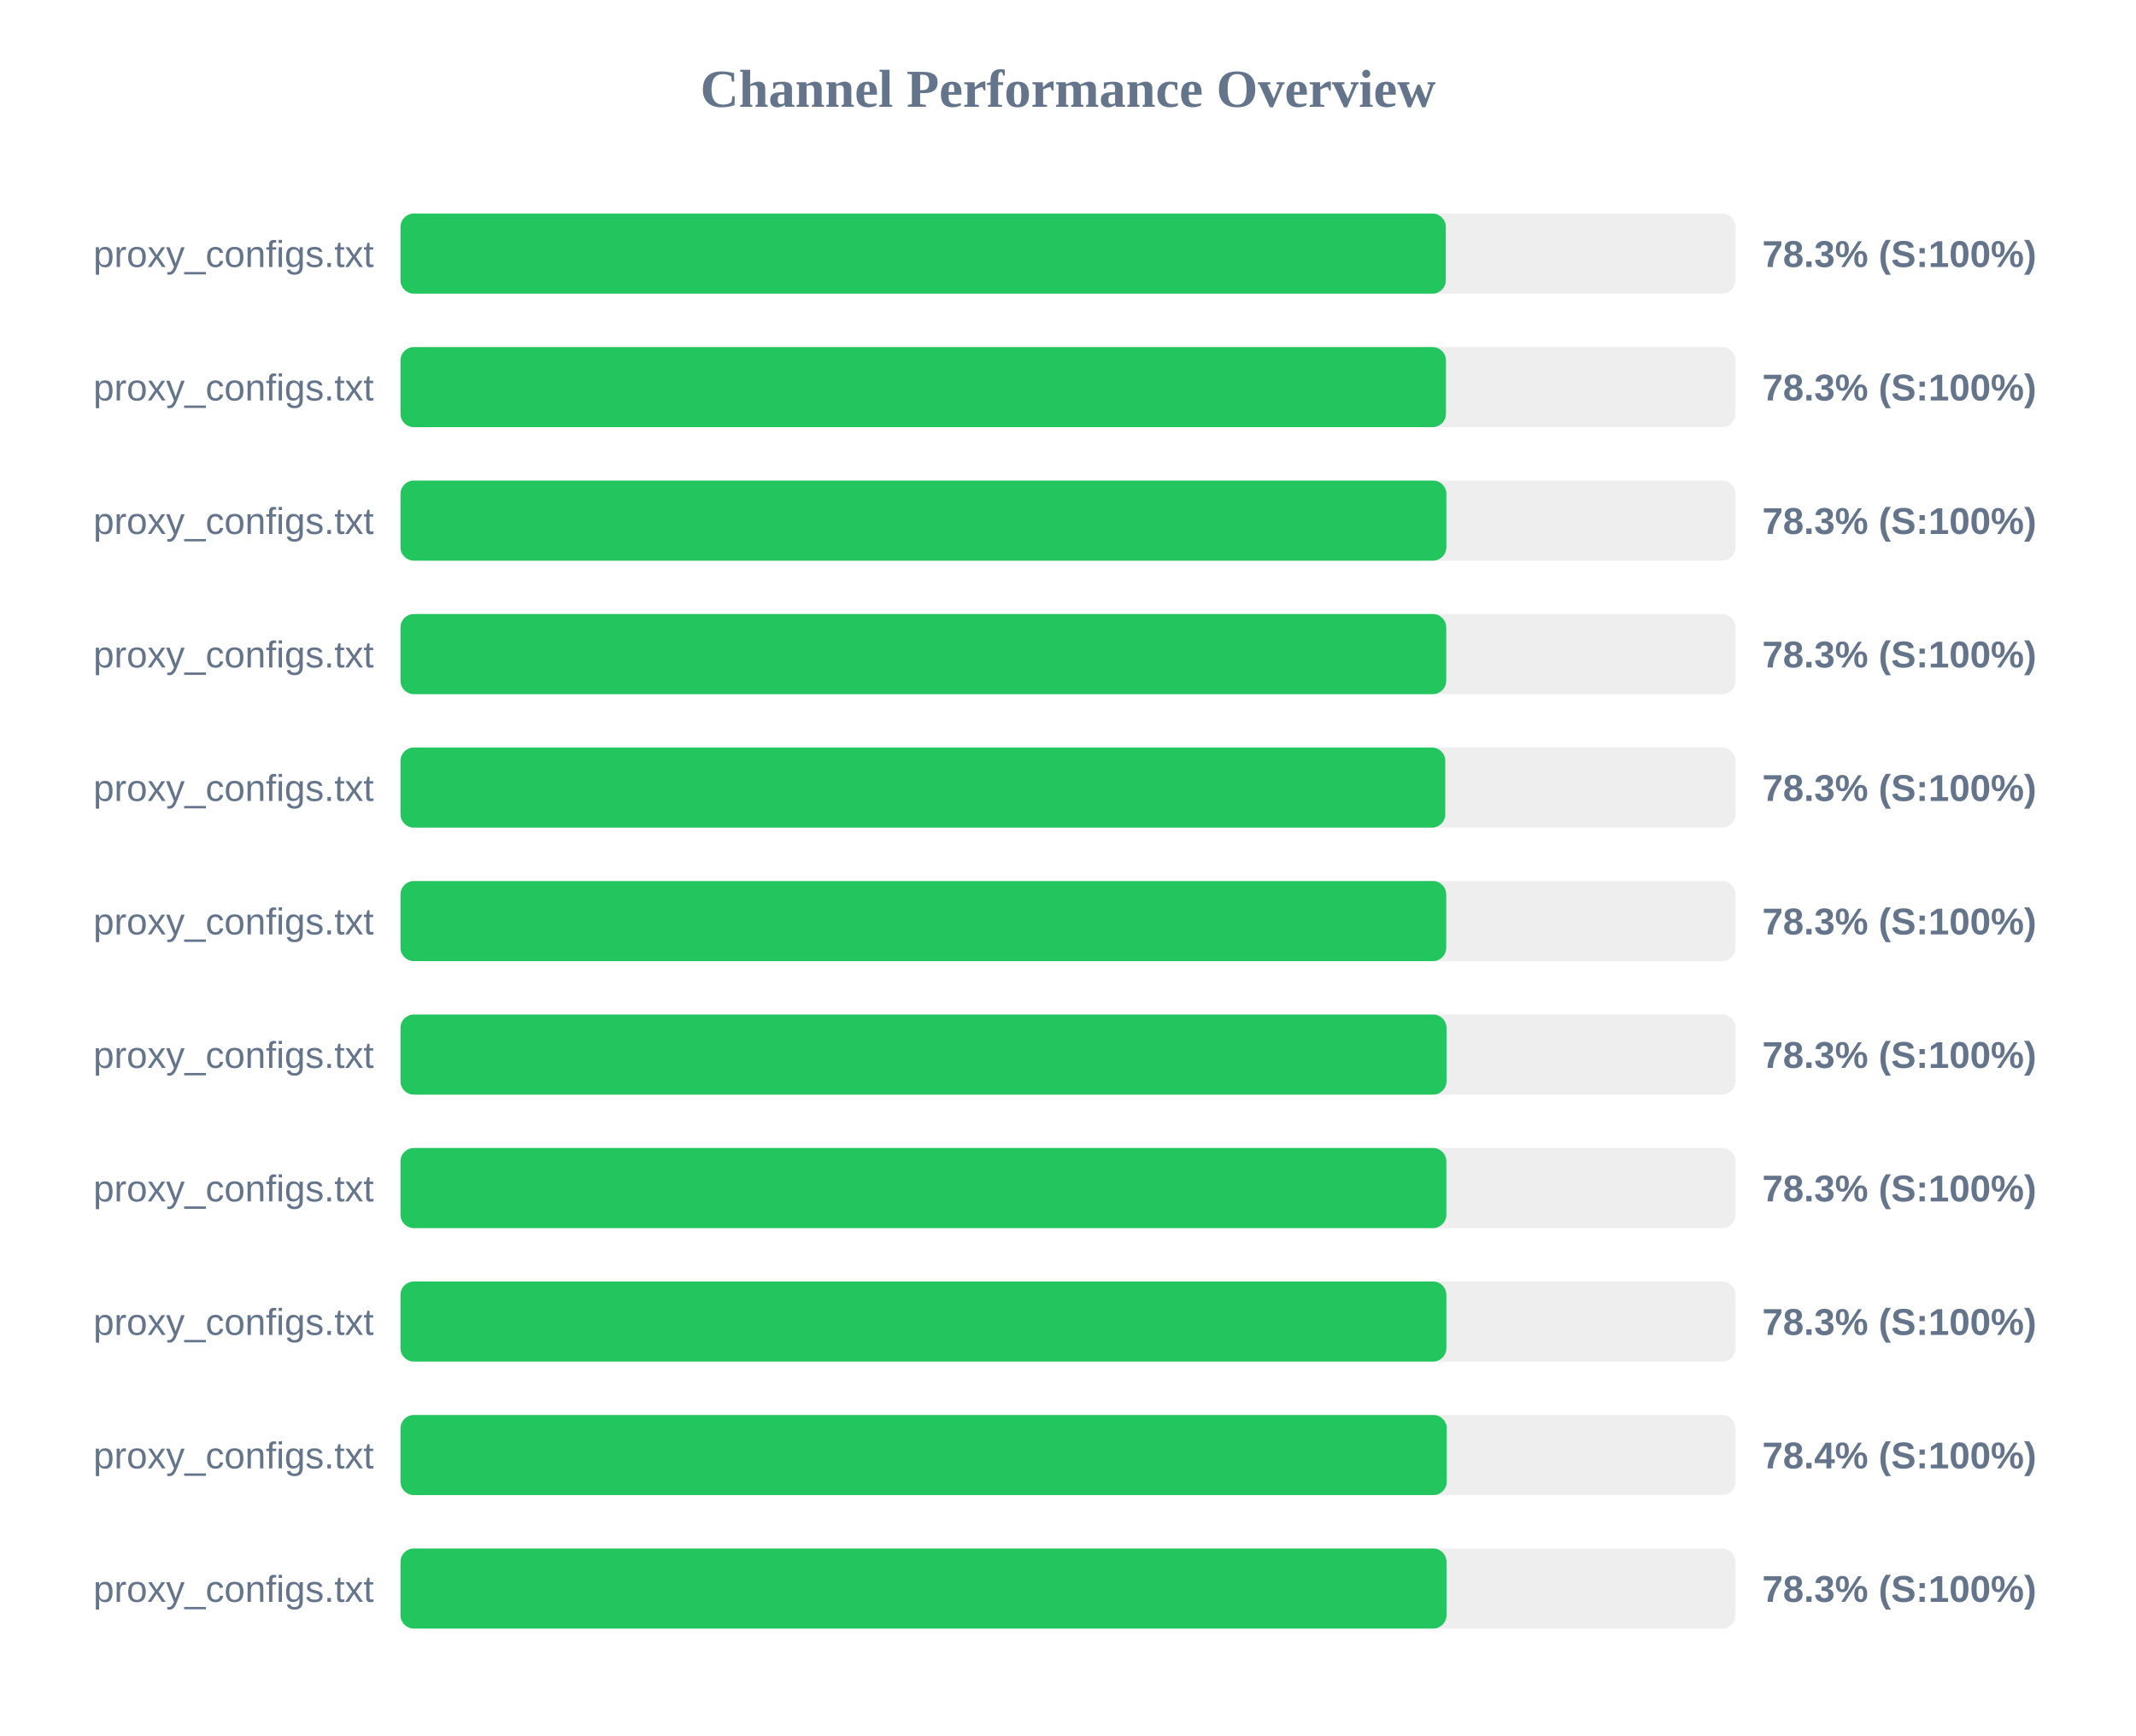
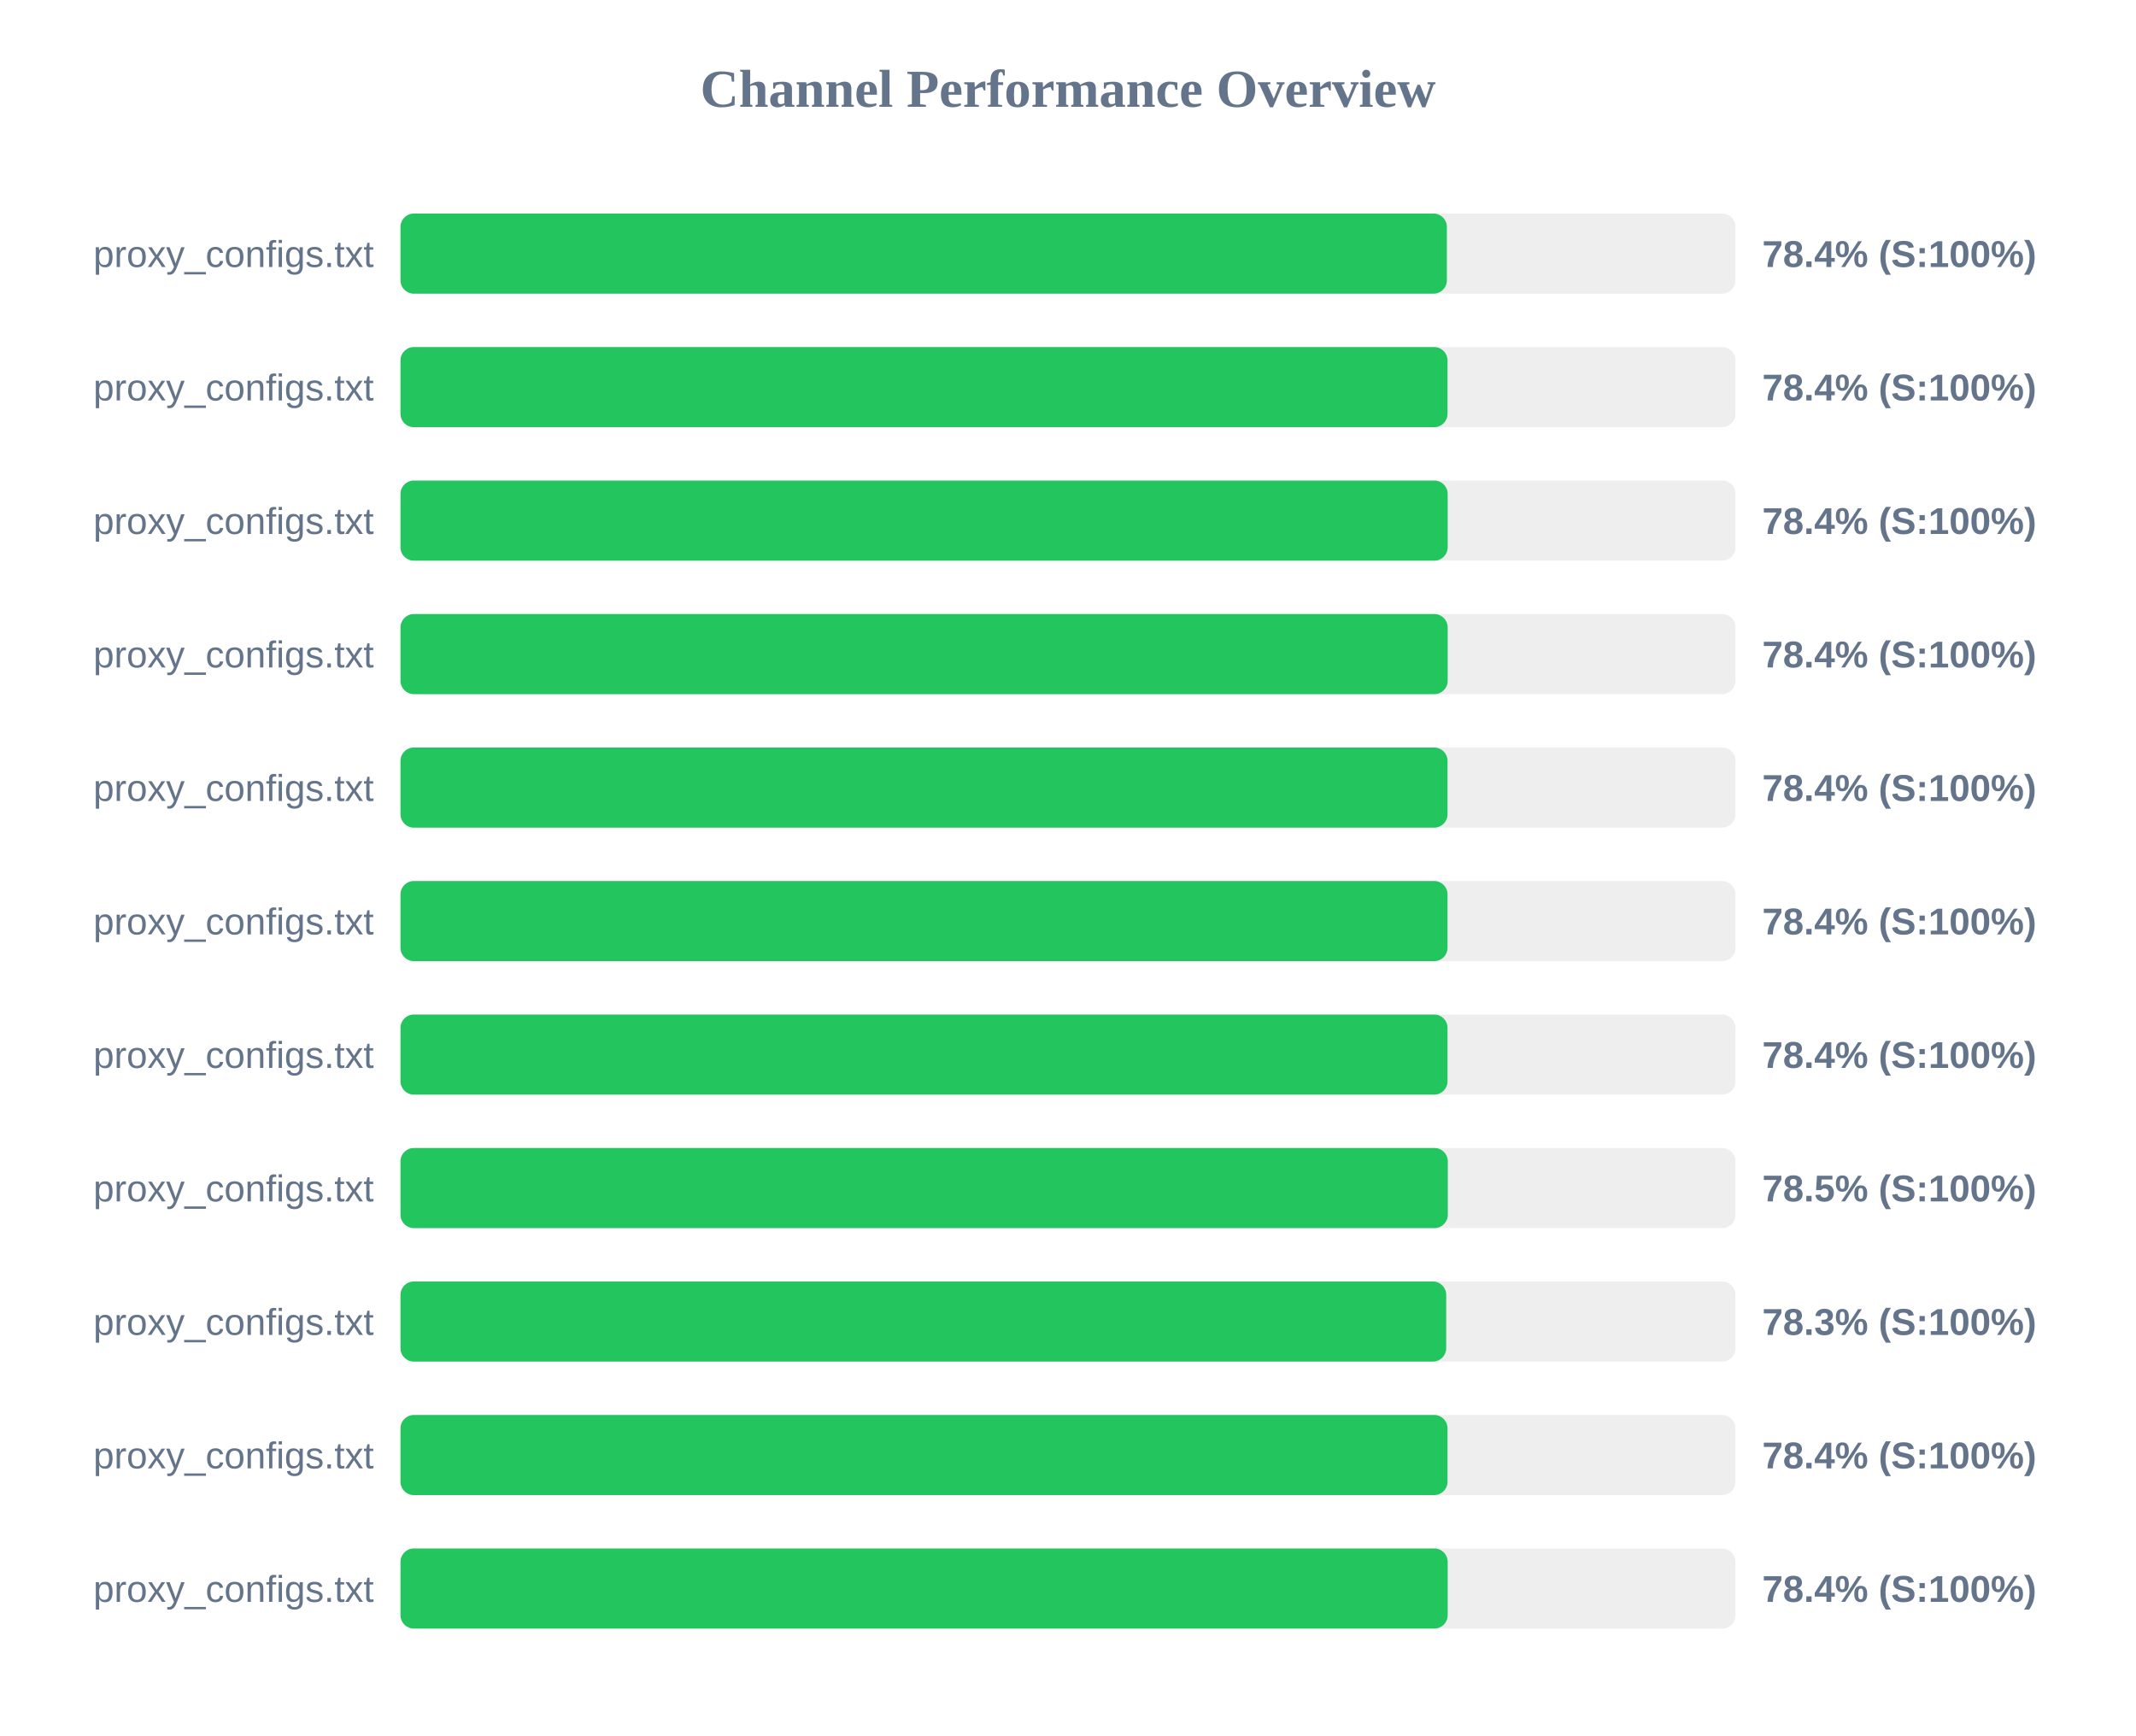
<svg xmlns="http://www.w3.org/2000/svg" width="800" height="650" version="1.1">
  <style>
        .row { font: 14px Arial; fill: #64748b; }
        .score { font: bold 14px Arial; fill: #64748b; }
    </style>
  <text x="400" y="40" text-anchor="middle" font-size="20px" font-weight="bold" fill="#64748b">Channel Performance Overview</text>
  <rect x="150" y="80" width="500" height="30" fill="#eee" rx="5" />
-   <rect x="150" y="80" width="391.5" height="30" fill="#22c55e" rx="5" />
+   <rect x="150" y="80" width="391.9" height="30" fill="#22c55e" rx="5" />
  <text x="140" y="100" text-anchor="end" class="row">proxy_configs.txt</text>
-   <text x="660" y="100" text-anchor="start" class="score">78.3% (S:100%)</text>
+   <text x="660" y="100" text-anchor="start" class="score">78.4% (S:100%)</text>
  <rect x="150" y="130" width="500" height="30" fill="#eee" rx="5" />
-   <rect x="150" y="130" width="391.55" height="30" fill="#22c55e" rx="5" />
+   <rect x="150" y="130" width="392.15" height="30" fill="#22c55e" rx="5" />
  <text x="140" y="150" text-anchor="end" class="row">proxy_configs.txt</text>
-   <text x="660" y="150" text-anchor="start" class="score">78.3% (S:100%)</text>
+   <text x="660" y="150" text-anchor="start" class="score">78.4% (S:100%)</text>
  <rect x="150" y="180" width="500" height="30" fill="#eee" rx="5" />
-   <rect x="150" y="180" width="391.7" height="30" fill="#22c55e" rx="5" />
+   <rect x="150" y="180" width="392.2" height="30" fill="#22c55e" rx="5" />
  <text x="140" y="200" text-anchor="end" class="row">proxy_configs.txt</text>
-   <text x="660" y="200" text-anchor="start" class="score">78.3% (S:100%)</text>
+   <text x="660" y="200" text-anchor="start" class="score">78.4% (S:100%)</text>
  <rect x="150" y="230" width="500" height="30" fill="#eee" rx="5" />
-   <rect x="150" y="230" width="391.65" height="30" fill="#22c55e" rx="5" />
+   <rect x="150" y="230" width="392.2" height="30" fill="#22c55e" rx="5" />
  <text x="140" y="250" text-anchor="end" class="row">proxy_configs.txt</text>
-   <text x="660" y="250" text-anchor="start" class="score">78.3% (S:100%)</text>
+   <text x="660" y="250" text-anchor="start" class="score">78.4% (S:100%)</text>
  <rect x="150" y="280" width="500" height="30" fill="#eee" rx="5" />
-   <rect x="150" y="280" width="391.3" height="30" fill="#22c55e" rx="5" />
+   <rect x="150" y="280" width="392.15" height="30" fill="#22c55e" rx="5" />
  <text x="140" y="300" text-anchor="end" class="row">proxy_configs.txt</text>
-   <text x="660" y="300" text-anchor="start" class="score">78.3% (S:100%)</text>
+   <text x="660" y="300" text-anchor="start" class="score">78.4% (S:100%)</text>
  <rect x="150" y="330" width="500" height="30" fill="#eee" rx="5" />
-   <rect x="150" y="330" width="391.65" height="30" fill="#22c55e" rx="5" />
+   <rect x="150" y="330" width="392.15" height="30" fill="#22c55e" rx="5" />
  <text x="140" y="350" text-anchor="end" class="row">proxy_configs.txt</text>
-   <text x="660" y="350" text-anchor="start" class="score">78.3% (S:100%)</text>
+   <text x="660" y="350" text-anchor="start" class="score">78.4% (S:100%)</text>
  <rect x="150" y="380" width="500" height="30" fill="#eee" rx="5" />
-   <rect x="150" y="380" width="391.75" height="30" fill="#22c55e" rx="5" />
+   <rect x="150" y="380" width="392.15" height="30" fill="#22c55e" rx="5" />
  <text x="140" y="400" text-anchor="end" class="row">proxy_configs.txt</text>
-   <text x="660" y="400" text-anchor="start" class="score">78.3% (S:100%)</text>
+   <text x="660" y="400" text-anchor="start" class="score">78.4% (S:100%)</text>
  <rect x="150" y="430" width="500" height="30" fill="#eee" rx="5" />
-   <rect x="150" y="430" width="391.7" height="30" fill="#22c55e" rx="5" />
+   <rect x="150" y="430" width="392.25" height="30" fill="#22c55e" rx="5" />
  <text x="140" y="450" text-anchor="end" class="row">proxy_configs.txt</text>
-   <text x="660" y="450" text-anchor="start" class="score">78.3% (S:100%)</text>
+   <text x="660" y="450" text-anchor="start" class="score">78.5% (S:100%)</text>
  <rect x="150" y="480" width="500" height="30" fill="#eee" rx="5" />
-   <rect x="150" y="480" width="391.7" height="30" fill="#22c55e" rx="5" />
+   <rect x="150" y="480" width="391.65" height="30" fill="#22c55e" rx="5" />
  <text x="140" y="500" text-anchor="end" class="row">proxy_configs.txt</text>
  <text x="660" y="500" text-anchor="start" class="score">78.3% (S:100%)</text>
  <rect x="150" y="530" width="500" height="30" fill="#eee" rx="5" />
-   <rect x="150" y="530" width="391.85" height="30" fill="#22c55e" rx="5" />
+   <rect x="150" y="530" width="392.15" height="30" fill="#22c55e" rx="5" />
  <text x="140" y="550" text-anchor="end" class="row">proxy_configs.txt</text>
  <text x="660" y="550" text-anchor="start" class="score">78.4% (S:100%)</text>
  <rect x="150" y="580" width="500" height="30" fill="#eee" rx="5" />
-   <rect x="150" y="580" width="391.75" height="30" fill="#22c55e" rx="5" />
+   <rect x="150" y="580" width="392.2" height="30" fill="#22c55e" rx="5" />
  <text x="140" y="600" text-anchor="end" class="row">proxy_configs.txt</text>
-   <text x="660" y="600" text-anchor="start" class="score">78.3% (S:100%)</text>
+   <text x="660" y="600" text-anchor="start" class="score">78.4% (S:100%)</text>
</svg>
